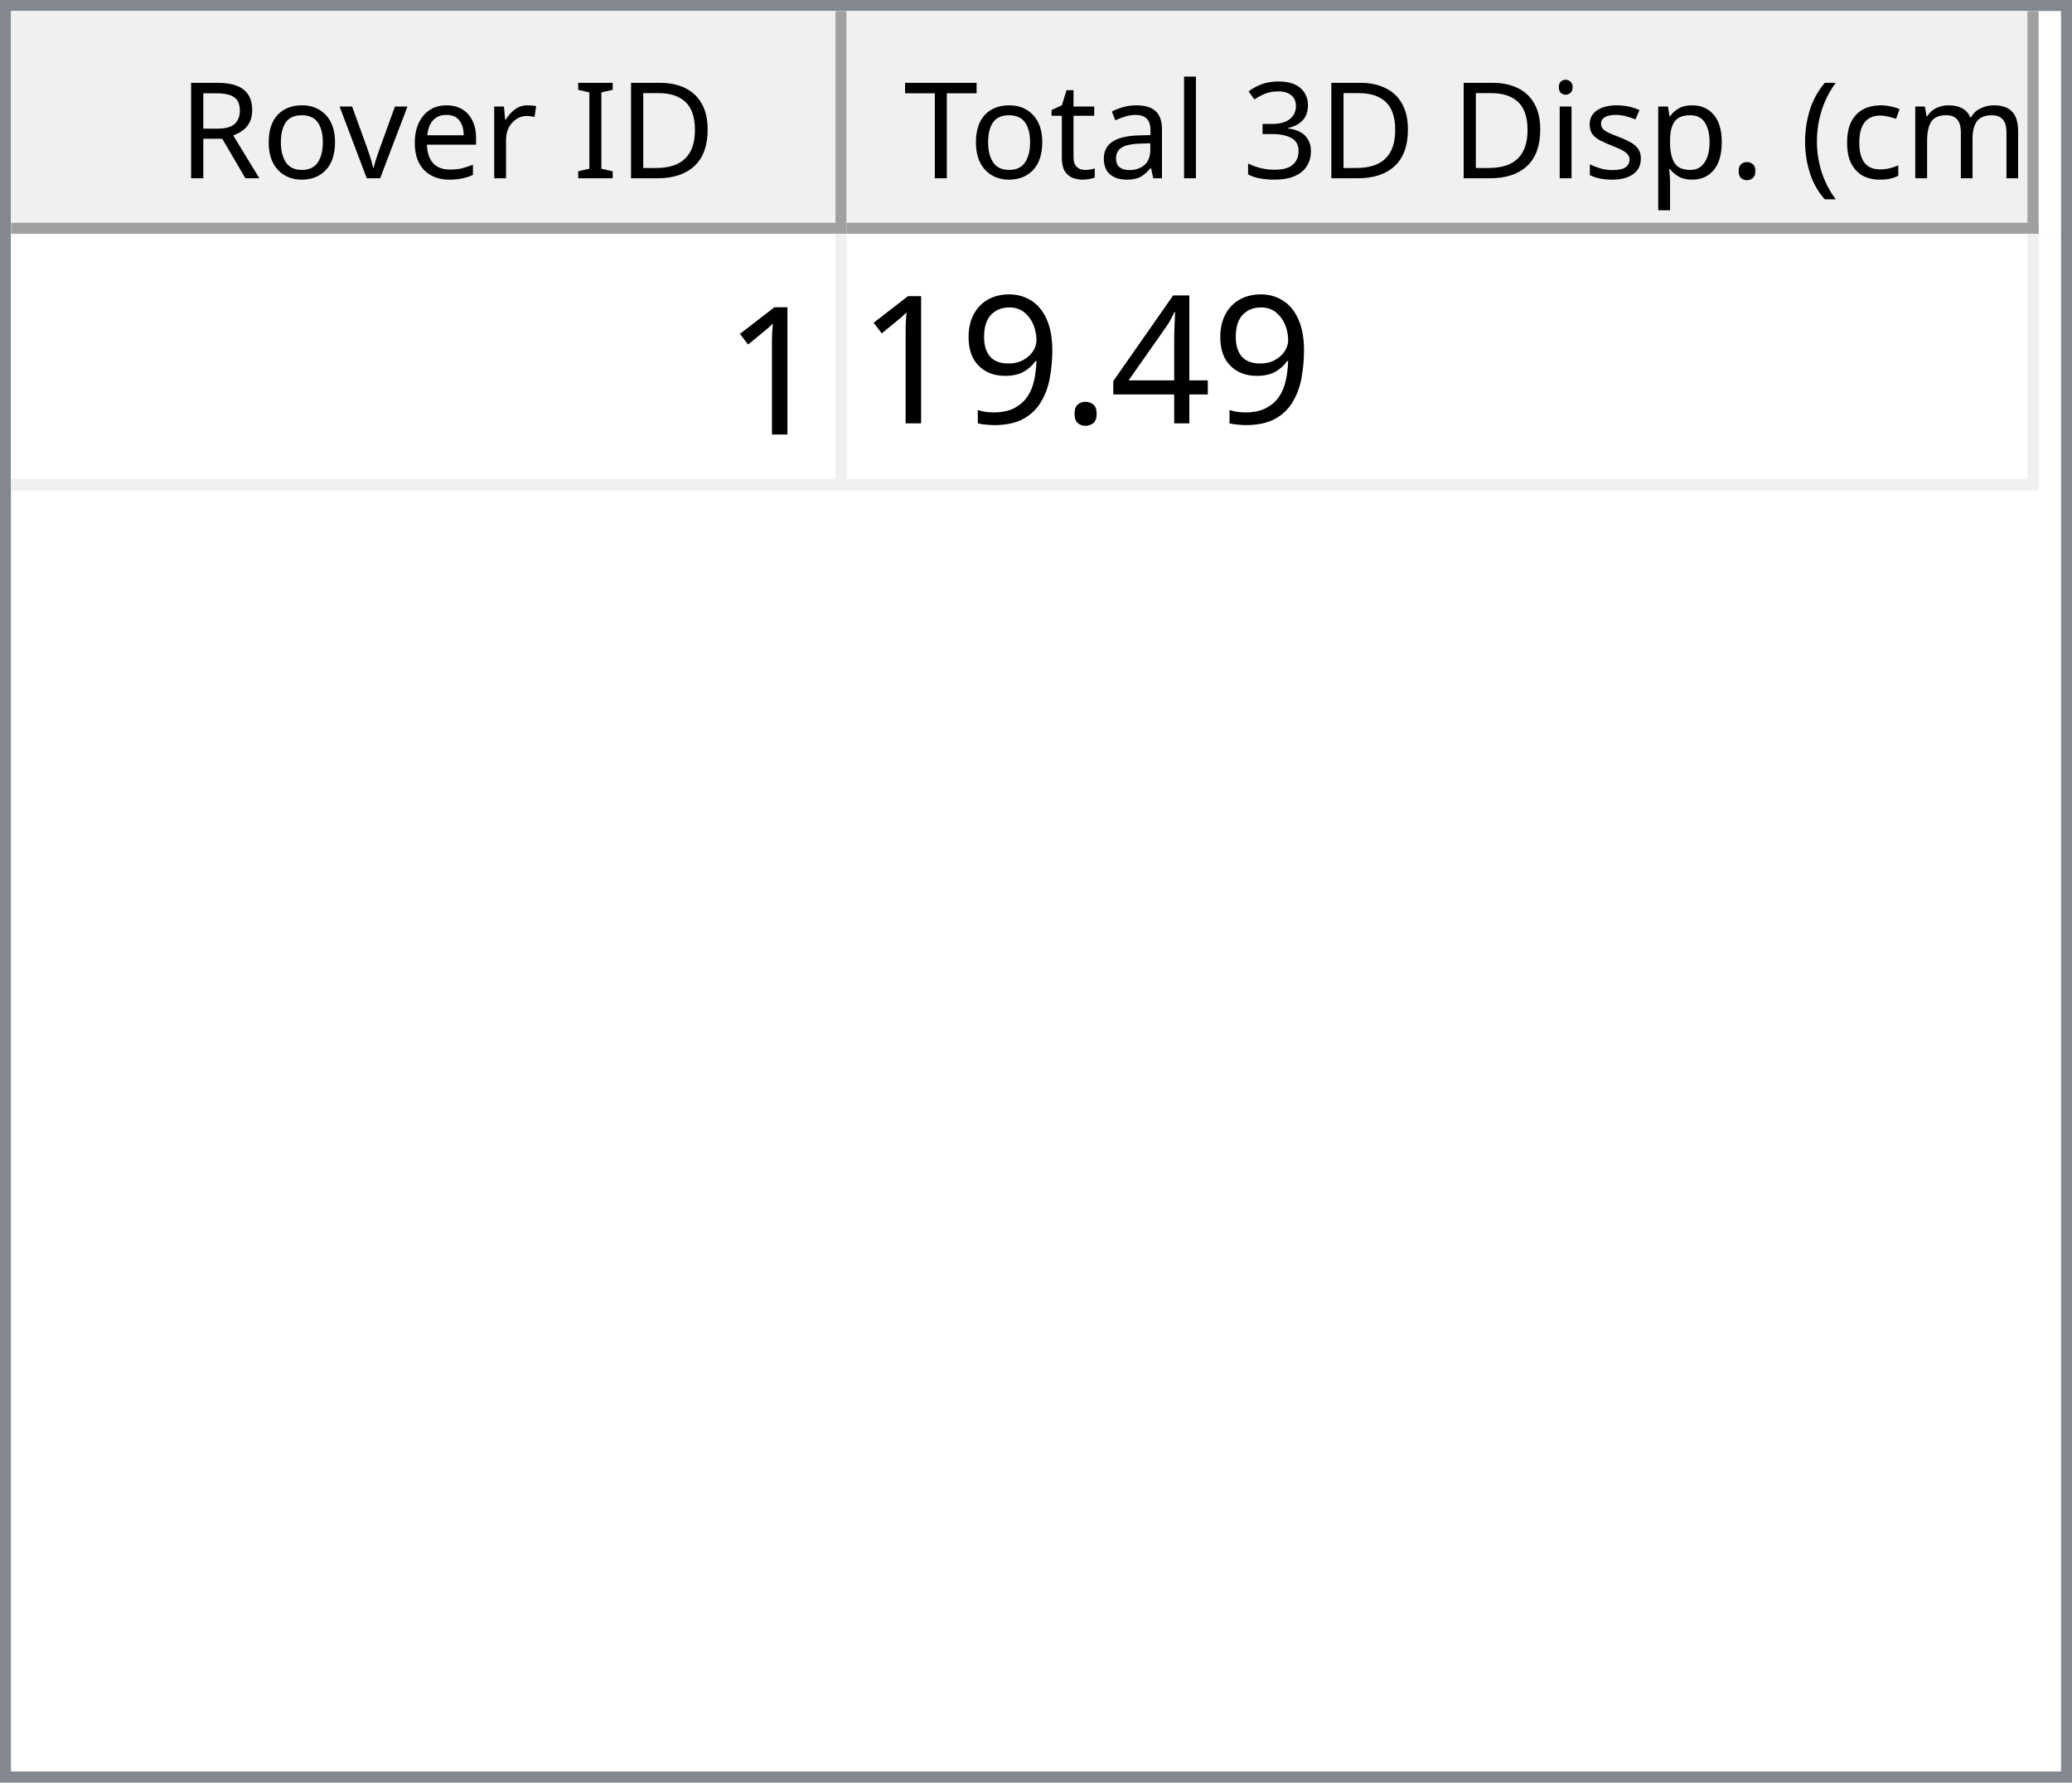
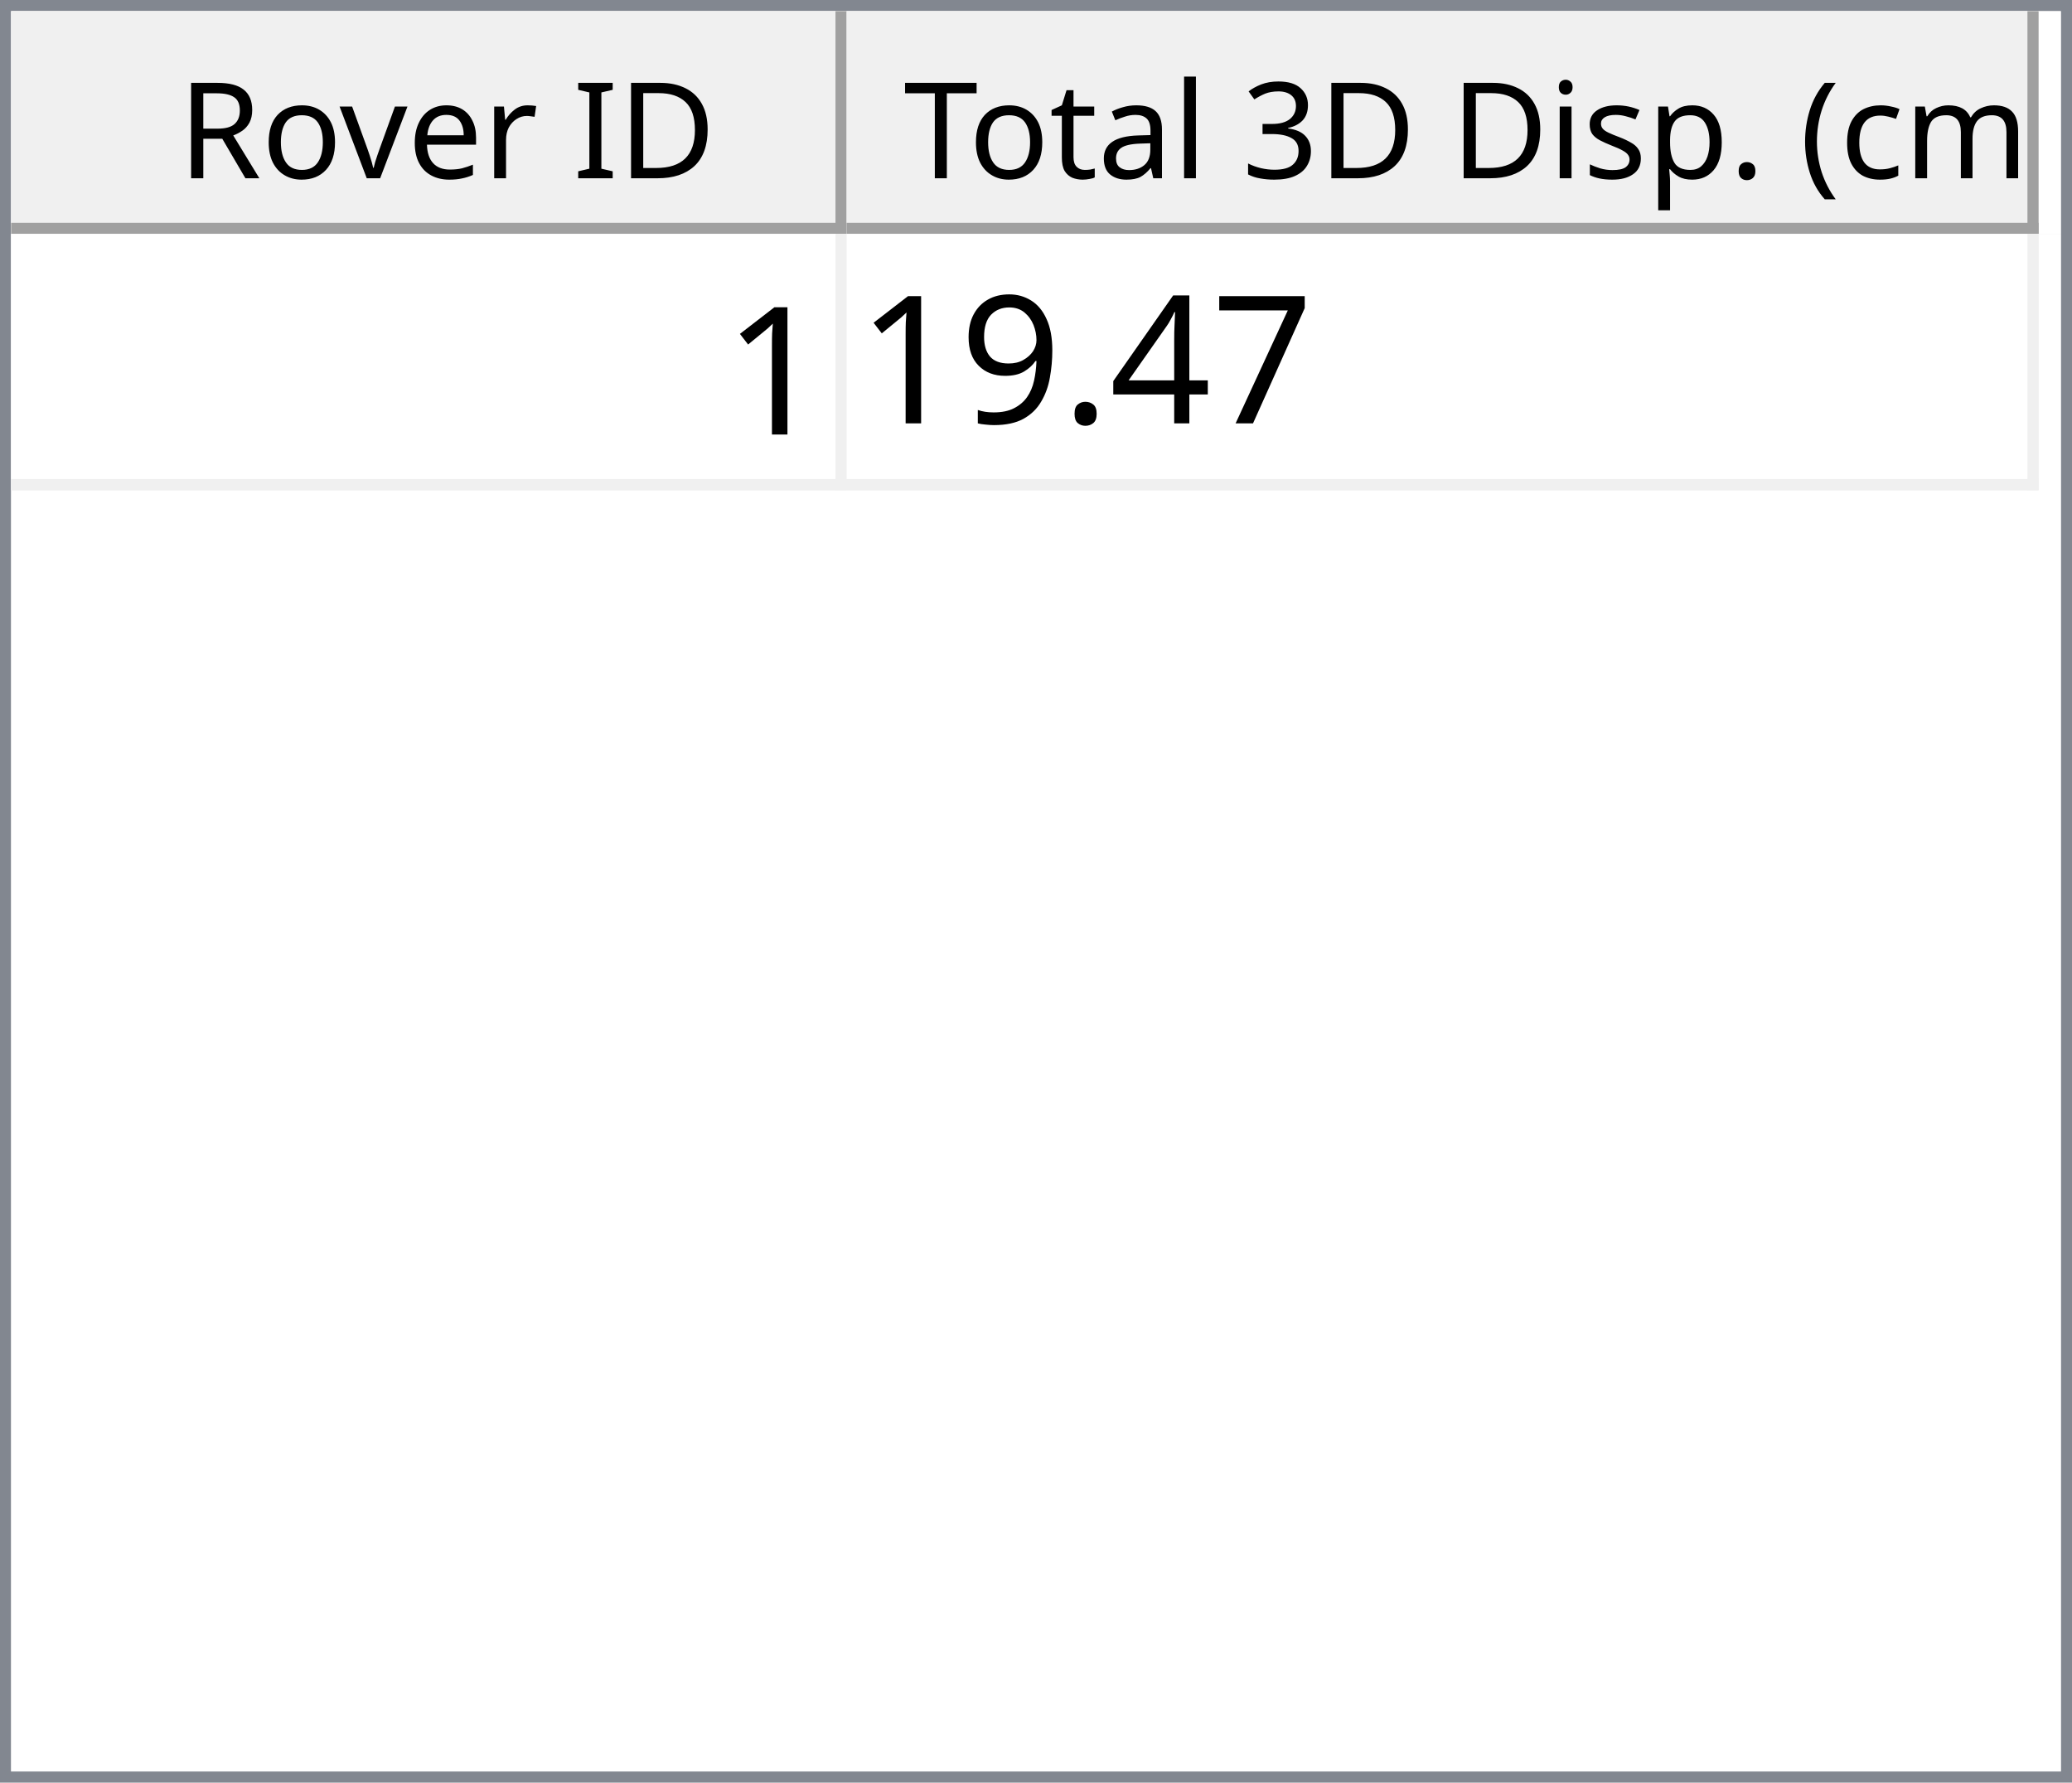
<svg xmlns="http://www.w3.org/2000/svg" style="fill-opacity:1; color-rendering:auto; color-interpolation:auto; text-rendering:auto; stroke:black; stroke-linecap:square; stroke-miterlimit:10; shape-rendering:auto; stroke-opacity:1; fill:black; stroke-dasharray:none; font-weight:normal; stroke-width:1; font-family:'Dialog'; font-style:normal; stroke-linejoin:miter; font-size:12px; stroke-dashoffset:0; image-rendering:auto;" width="186" height="160">
  <defs id="genericDefs" />
  <g>
    <defs id="defs1">
      <clipPath clipPathUnits="userSpaceOnUse" id="clipPath1">
        <path d="M0 0 L186 0 L186 160 L0 160 L0 0 Z" />
      </clipPath>
      <clipPath clipPathUnits="userSpaceOnUse" id="clipPath2">
        <path d="M0 0 L0 160 L186 160 L186 0 Z" />
      </clipPath>
      <clipPath clipPathUnits="userSpaceOnUse" id="clipPath3">
        <path d="M0 0 L0 20 L184 20 L184 0 Z" />
      </clipPath>
      <clipPath clipPathUnits="userSpaceOnUse" id="clipPath4">
        <path d="M0 0 L0 20 L75 20 L75 0 Z" />
      </clipPath>
      <clipPath clipPathUnits="userSpaceOnUse" id="clipPath5">
        <path d="M1 1 L1 19 L74 19 L74 1 Z" />
      </clipPath>
      <clipPath clipPathUnits="userSpaceOnUse" id="clipPath6">
        <path d="M0 0 L0 18 L73 18 L73 0 Z" />
      </clipPath>
      <clipPath clipPathUnits="userSpaceOnUse" id="clipPath7">
        <path d="M-0.5 -0.5 L-0.5 19.5 L74.5 19.5 L74.5 -0.5 Z" />
      </clipPath>
      <clipPath clipPathUnits="userSpaceOnUse" id="clipPath8">
        <path d="M0 0 L0 20 L107 20 L107 0 Z" />
      </clipPath>
      <clipPath clipPathUnits="userSpaceOnUse" id="clipPath9">
        <path d="M1 1 L1 19 L106 19 L106 1 Z" />
      </clipPath>
      <clipPath clipPathUnits="userSpaceOnUse" id="clipPath10">
        <path d="M0 0 L0 18 L105 18 L105 0 Z" />
      </clipPath>
      <clipPath clipPathUnits="userSpaceOnUse" id="clipPath11">
        <path d="M-0.5 -0.5 L-0.5 19.5 L106.5 19.5 L106.5 -0.5 Z" />
      </clipPath>
      <clipPath clipPathUnits="userSpaceOnUse" id="clipPath12">
        <path d="M0 0 L0 138 L184 138 L184 0 Z" />
      </clipPath>
      <clipPath clipPathUnits="userSpaceOnUse" id="clipPath13">
        <path d="M0 0 L0 23 L182 23 L182 0 Z" />
      </clipPath>
      <clipPath clipPathUnits="userSpaceOnUse" id="clipPath14">
        <path d="M-0.5 -0.5 L-0.5 22.5 L181.5 22.5 L181.5 -0.5 Z" />
      </clipPath>
      <clipPath clipPathUnits="userSpaceOnUse" id="clipPath15">
        <path d="M0 0 L0 22 L74 22 L74 0 Z" />
      </clipPath>
      <clipPath clipPathUnits="userSpaceOnUse" id="clipPath16">
        <path d="M0 0 L0 22 L106 22 L106 0 Z" />
      </clipPath>
      <font horiz-adv-x="64.551" id="font1">
        <font-face ascent="107.91" descent="25.098" units-per-em="100" style="font-style:normal; font-family:Segoe UI; font-weight:normal;" />
        <missing-glyph horiz-adv-x="64.551" d="M8.109 0 L8.109 68.266 L56.453 68.266 L56.453 0 L8.109 0 ZM15.328 7.234 L49.219 7.234 L49.219 61.031 L15.328 61.031 L15.328 7.234 Z" />
        <glyph unicode="D" horiz-adv-x="70.117" d="M9.188 0 L9.188 70.016 L28.516 70.016 Q65.531 70.016 65.531 35.891 Q65.531 19.672 55.25 9.836 Q44.969 0 27.734 0 L9.188 0 ZM17.391 62.594 L17.391 7.422 L27.828 7.422 Q41.609 7.422 49.273 14.797 Q56.938 22.172 56.938 35.688 Q56.938 62.594 28.328 62.594 L17.391 62.594 Z" />
        <glyph unicode="I" horiz-adv-x="26.611" d="M17.391 0 L9.188 0 L9.188 70.016 L17.391 70.016 L17.391 0 Z" />
        <glyph unicode=" " horiz-adv-x="27.393" d="" />
        <glyph unicode="r" horiz-adv-x="34.766" d="M34.188 41.891 Q32.078 43.5 28.125 43.5 Q23 43.5 19.555 38.672 Q16.109 33.844 16.109 25.484 L16.109 0 L8.109 0 L8.109 50 L16.109 50 L16.109 39.703 L16.312 39.703 Q18.016 44.969 21.531 47.922 Q25.047 50.875 29.391 50.875 Q32.516 50.875 34.188 50.203 L34.188 41.891 Z" />
        <glyph unicode="e" horiz-adv-x="52.295" d="M48.297 23 L12.984 23 Q13.188 14.656 17.484 10.109 Q21.781 5.562 29.297 5.562 Q37.75 5.562 44.828 11.141 L44.828 3.609 Q38.234 -1.172 27.391 -1.172 Q16.797 -1.172 10.742 5.641 Q4.688 12.453 4.688 24.812 Q4.688 36.469 11.305 43.82 Q17.922 51.172 27.734 51.172 Q37.547 51.172 42.922 44.828 Q48.297 38.484 48.297 27.203 L48.297 23 ZM40.094 29.781 Q40.047 36.719 36.75 40.578 Q33.453 44.438 27.594 44.438 Q21.922 44.438 17.969 40.383 Q14.016 36.328 13.094 29.781 L40.094 29.781 Z" />
        <glyph unicode="v" horiz-adv-x="47.9" d="M47.406 50 L27.484 0 L19.625 0 L0.688 50 L9.469 50 L22.172 13.672 Q23.578 9.672 23.922 6.688 L24.125 6.688 Q24.609 10.453 25.688 13.484 L38.969 50 L47.406 50 Z" />
        <glyph unicode="o" horiz-adv-x="58.594" d="M29 -1.172 Q17.922 -1.172 11.305 5.836 Q4.688 12.844 4.688 24.422 Q4.688 37.016 11.57 44.094 Q18.453 51.172 30.172 51.172 Q41.359 51.172 47.633 44.289 Q53.906 37.406 53.906 25.203 Q53.906 13.234 47.141 6.031 Q40.375 -1.172 29 -1.172 ZM29.594 44.438 Q21.875 44.438 17.383 39.188 Q12.891 33.938 12.891 24.703 Q12.891 15.828 17.43 10.695 Q21.969 5.562 29.594 5.562 Q37.359 5.562 41.531 10.594 Q45.703 15.625 45.703 24.906 Q45.703 34.281 41.531 39.359 Q37.359 44.438 29.594 44.438 Z" />
        <glyph unicode="R" horiz-adv-x="59.814" d="M59.375 0 L49.609 0 L37.891 19.625 Q36.281 22.359 34.766 24.289 Q33.25 26.219 31.664 27.438 Q30.078 28.656 28.25 29.219 Q26.422 29.781 24.125 29.781 L17.391 29.781 L17.391 0 L9.188 0 L9.188 70.016 L30.078 70.016 Q34.672 70.016 38.555 68.867 Q42.438 67.719 45.289 65.375 Q48.141 63.031 49.758 59.547 Q51.375 56.062 51.375 51.375 Q51.375 47.703 50.273 44.656 Q49.172 41.609 47.148 39.211 Q45.125 36.812 42.266 35.133 Q39.406 33.453 35.844 32.516 L35.844 32.328 Q37.594 31.547 38.891 30.547 Q40.188 29.547 41.359 28.18 Q42.531 26.812 43.68 25.078 Q44.828 23.344 46.234 21.047 L59.375 0 ZM17.391 62.594 L17.391 37.203 L28.516 37.203 Q31.594 37.203 34.203 38.133 Q36.812 39.062 38.719 40.797 Q40.625 42.531 41.703 45.047 Q42.781 47.562 42.781 50.688 Q42.781 56.297 39.141 59.445 Q35.5 62.594 28.609 62.594 L17.391 62.594 Z" />
        <glyph unicode=")" horiz-adv-x="30.176" d="M8.297 -15.922 L1.172 -15.922 Q16.406 2.344 16.406 26.812 Q16.406 51.469 1.078 70.016 L8.297 70.016 Q23.531 52.156 23.531 26.703 Q23.531 1.375 8.297 -15.922 Z" />
        <glyph unicode="m" horiz-adv-x="86.133" d="M79.109 0 L71.094 0 L71.094 28.719 Q71.094 37.016 68.531 40.727 Q65.969 44.438 59.906 44.438 Q54.781 44.438 51.195 39.75 Q47.609 35.062 47.609 28.516 L47.609 0 L39.594 0 L39.594 29.688 Q39.594 44.438 28.219 44.438 Q22.953 44.438 19.531 40.016 Q16.109 35.594 16.109 28.516 L16.109 0 L8.109 0 L8.109 50 L16.109 50 L16.109 42.094 L16.312 42.094 Q21.625 51.172 31.844 51.172 Q36.969 51.172 40.773 48.312 Q44.578 45.453 46 40.828 Q51.562 51.172 62.594 51.172 Q79.109 51.172 79.109 30.812 L79.109 0 Z" />
        <glyph unicode="c" horiz-adv-x="46.191" d="M42.188 2.297 Q36.422 -1.172 28.516 -1.172 Q17.828 -1.172 11.258 5.789 Q4.688 12.75 4.688 23.828 Q4.688 36.188 11.766 43.68 Q18.844 51.172 30.672 51.172 Q37.25 51.172 42.281 48.734 L42.281 40.531 Q36.719 44.438 30.375 44.438 Q22.703 44.438 17.797 38.945 Q12.891 33.453 12.891 24.516 Q12.891 15.719 17.508 10.641 Q22.125 5.562 29.891 5.562 Q36.422 5.562 42.188 9.906 L42.188 2.297 Z" />
        <glyph unicode="(" horiz-adv-x="30.176" d="M29.109 -15.922 L21.969 -15.922 Q6.844 1.375 6.844 26.703 Q6.844 52.156 21.969 70.016 L29.203 70.016 Q13.875 51.469 13.875 26.812 Q13.875 2.344 29.109 -15.922 Z" />
        <glyph unicode="." horiz-adv-x="21.68" d="M10.891 -1.078 Q8.641 -1.078 7.055 0.539 Q5.469 2.156 5.469 4.391 Q5.469 6.641 7.055 8.273 Q8.641 9.906 10.891 9.906 Q13.188 9.906 14.797 8.273 Q16.406 6.641 16.406 4.391 Q16.406 2.156 14.797 0.539 Q13.188 -1.078 10.891 -1.078 Z" />
        <glyph unicode="p" horiz-adv-x="58.789" d="M16.312 7.234 L16.109 7.234 L16.109 -23 L8.109 -23 L8.109 50 L16.109 50 L16.109 41.219 L16.312 41.219 Q22.219 51.172 33.594 51.172 Q43.266 51.172 48.688 44.461 Q54.109 37.75 54.109 26.469 Q54.109 13.922 48 6.375 Q41.891 -1.172 31.297 -1.172 Q21.578 -1.172 16.312 7.234 ZM16.109 27.391 L16.109 20.406 Q16.109 14.203 20.141 9.883 Q24.172 5.562 30.375 5.562 Q37.641 5.562 41.773 11.133 Q45.906 16.703 45.906 26.609 Q45.906 34.969 42.047 39.703 Q38.188 44.438 31.594 44.438 Q24.609 44.438 20.359 39.578 Q16.109 34.719 16.109 27.391 Z" />
        <glyph unicode="s" horiz-adv-x="42.432" d="M5.078 1.812 L5.078 10.406 Q11.625 5.562 19.484 5.562 Q30.031 5.562 30.031 12.594 Q30.031 14.594 29.125 15.992 Q28.219 17.391 26.68 18.461 Q25.141 19.531 23.07 20.383 Q21 21.234 18.609 22.172 Q15.281 23.484 12.766 24.828 Q10.25 26.172 8.57 27.859 Q6.891 29.547 6.031 31.695 Q5.172 33.844 5.172 36.719 Q5.172 40.234 6.789 42.945 Q8.406 45.656 11.086 47.484 Q13.766 49.312 17.211 50.242 Q20.656 51.172 24.312 51.172 Q30.812 51.172 35.938 48.922 L35.938 40.828 Q30.422 44.438 23.25 44.438 Q21 44.438 19.195 43.922 Q17.391 43.406 16.094 42.477 Q14.797 41.547 14.086 40.258 Q13.375 38.969 13.375 37.406 Q13.375 35.453 14.086 34.133 Q14.797 32.812 16.164 31.789 Q17.531 30.766 19.484 29.938 Q21.438 29.109 23.922 28.125 Q27.25 26.859 29.883 25.516 Q32.516 24.172 34.375 22.484 Q36.234 20.797 37.234 18.602 Q38.234 16.406 38.234 13.375 Q38.234 9.672 36.602 6.938 Q34.969 4.203 32.234 2.398 Q29.5 0.594 25.93 -0.289 Q22.359 -1.172 18.453 -1.172 Q10.75 -1.172 5.078 1.812 Z" />
        <glyph unicode="i" horiz-adv-x="24.219" d="M12.203 62.703 Q10.062 62.703 8.547 64.164 Q7.031 65.625 7.031 67.875 Q7.031 70.125 8.547 71.609 Q10.062 73.094 12.203 73.094 Q14.406 73.094 15.945 71.609 Q17.484 70.125 17.484 67.875 Q17.484 65.719 15.945 64.211 Q14.406 62.703 12.203 62.703 ZM16.109 0 L8.109 0 L8.109 50 L16.109 50 L16.109 0 Z" />
        <glyph unicode="3" horiz-adv-x="53.906" d="M46.531 19.828 Q46.531 15.094 44.75 11.211 Q42.969 7.328 39.719 4.57 Q36.469 1.812 31.93 0.297 Q27.391 -1.219 21.922 -1.219 Q11.922 -1.219 6 2.594 L6 11.188 Q13.094 5.609 22.219 5.609 Q25.875 5.609 28.828 6.539 Q31.781 7.469 33.906 9.227 Q36.031 10.984 37.18 13.477 Q38.328 15.969 38.328 19.094 Q38.328 32.812 18.797 32.812 L12.984 32.812 L12.984 39.594 L18.5 39.594 Q35.797 39.594 35.797 52.484 Q35.797 64.406 22.609 64.406 Q15.188 64.406 8.688 59.422 L8.688 67.188 Q15.375 71.188 24.609 71.188 Q29 71.188 32.57 69.969 Q36.141 68.75 38.68 66.555 Q41.219 64.359 42.609 61.281 Q44 58.203 44 54.5 Q44 40.672 30.031 36.719 L30.031 36.531 Q33.594 36.141 36.625 34.797 Q39.656 33.453 41.852 31.305 Q44.047 29.156 45.289 26.25 Q46.531 23.344 46.531 19.828 Z" />
        <glyph unicode="l" horiz-adv-x="24.219" d="M16.109 0 L8.109 0 L8.109 74.031 L16.109 74.031 L16.109 0 Z" />
        <glyph unicode="a" horiz-adv-x="50.879" d="M43.891 0 L35.891 0 L35.891 7.812 L35.688 7.812 Q30.469 -1.172 20.312 -1.172 Q12.844 -1.172 8.617 2.781 Q4.391 6.734 4.391 13.281 Q4.391 27.297 20.906 29.594 L35.891 31.688 Q35.891 44.438 25.594 44.438 Q16.547 44.438 9.281 38.281 L9.281 46.484 Q16.656 51.172 26.266 51.172 Q43.891 51.172 43.891 32.516 L43.891 0 ZM35.891 25.297 L23.828 23.641 Q18.266 22.859 15.43 20.875 Q12.594 18.891 12.594 13.875 Q12.594 10.203 15.211 7.883 Q17.828 5.562 22.172 5.562 Q28.125 5.562 32.008 9.742 Q35.891 13.922 35.891 20.312 L35.891 25.297 Z" />
        <glyph unicode="t" horiz-adv-x="33.887" d="M31.297 0.484 Q28.469 -1.078 23.828 -1.078 Q10.688 -1.078 10.688 13.578 L10.688 43.172 L2.094 43.172 L2.094 50 L10.688 50 L10.688 62.203 L18.703 64.797 L18.703 50 L31.297 50 L31.297 43.172 L18.703 43.172 L18.703 14.984 Q18.703 9.969 20.414 7.82 Q22.125 5.672 26.078 5.672 Q29.109 5.672 31.297 7.328 L31.297 0.484 Z" />
        <glyph unicode="T" horiz-adv-x="52.393" d="M50.594 62.594 L30.375 62.594 L30.375 0 L22.172 0 L22.172 62.594 L2 62.594 L2 70.016 L50.594 70.016 L50.594 62.594 Z" />
      </font>
      <font horiz-adv-x="75.0" id="font2">
        <font-face ascent="100.537" descent="21.973" units-per-em="100" style="font-style:normal; font-family:sans-serif; font-weight:normal;" />
        <missing-glyph horiz-adv-x="75.0" d="M12.5 0 L12.5 62.5 L62.5 62.5 L62.5 0 L12.5 0 ZM14.062 1.562 L60.938 1.562 L60.938 60.938 L14.062 60.938 L14.062 1.562 Z" />
        <glyph unicode="1" horiz-adv-x="55.615" d="M37.25 0 L28.469 0 L28.469 56 Q25.297 52.984 20.141 49.953 Q14.984 46.922 10.891 45.406 L10.891 53.906 Q18.266 57.375 23.781 62.305 Q29.297 67.234 31.594 71.875 L37.25 71.875 L37.25 0 Z" />
+         <glyph unicode="7" horiz-adv-x="55.615" d="M4.734 62.203 L4.734 70.656 L51.078 70.656 L51.078 63.812 Q44.234 56.547 37.523 44.484 Q30.812 32.422 27.156 19.672 Q24.516 10.688 23.781 0 L14.75 0 Q14.891 8.453 18.062 20.414 Q21.234 32.375 27.172 43.484 Q33.109 54.594 39.797 62.203 L4.734 62.203 Z" />
        <glyph unicode="4" horiz-adv-x="55.615" d="M32.328 0 L32.328 17.141 L1.266 17.141 L1.266 25.203 L33.938 71.578 L41.109 71.578 L41.109 25.203 L50.781 25.203 L50.781 17.141 L41.109 17.141 L41.109 0 L32.328 0 ZM32.328 25.203 L32.328 57.469 L9.906 25.203 L32.328 25.203 Z" />
        <glyph unicode="." horiz-adv-x="27.783" d="M9.078 0 L9.078 10.016 L19.094 10.016 L19.094 0 L9.078 0 Z" />
        <glyph unicode="9" horiz-adv-x="55.615" d="M5.469 16.547 L13.922 17.328 Q14.984 11.375 18.016 8.688 Q21.047 6 25.781 6 Q29.828 6 32.883 7.859 Q35.938 9.719 37.891 12.82 Q39.844 15.922 41.164 21.195 Q42.484 26.469 42.484 31.938 Q42.484 32.516 42.438 33.688 Q39.797 29.5 35.234 26.883 Q30.672 24.266 25.344 24.266 Q16.453 24.266 10.305 30.711 Q4.156 37.156 4.156 47.703 Q4.156 58.594 10.578 65.234 Q17 71.875 26.656 71.875 Q33.641 71.875 39.43 68.117 Q45.219 64.359 48.219 57.398 Q51.219 50.438 51.219 37.25 Q51.219 23.531 48.242 15.406 Q45.266 7.281 39.383 3.031 Q33.5 -1.219 25.594 -1.219 Q17.188 -1.219 11.867 3.445 Q6.547 8.109 5.469 16.547 ZM41.453 48.141 Q41.453 55.719 37.43 60.156 Q33.406 64.594 27.734 64.594 Q21.875 64.594 17.531 59.812 Q13.188 55.031 13.188 47.406 Q13.188 40.578 17.312 36.305 Q21.438 32.031 27.484 32.031 Q33.594 32.031 37.523 36.305 Q41.453 40.578 41.453 48.141 Z" />
      </font>
    </defs>
    <g style="fill:white; stroke:white;">
      <rect x="0" y="0" width="186" style="clip-path:url(#clipPath1); stroke:none;" height="160" />
    </g>
    <g style="fill:white; text-rendering:optimizeSpeed; color-rendering:optimizeSpeed; image-rendering:optimizeSpeed; shape-rendering:crispEdges; stroke:white; color-interpolation:sRGB;">
      <rect x="0" width="186" height="160" y="0" style="stroke:none;" />
      <path style="stroke:none;" d="M0 160 L186 160 L186 0 L0 0 Z" />
    </g>
    <g style="fill:rgb(240,240,240); font-family:'Segoe UI'; stroke:rgb(240,240,240);">
      <rect x="0" y="0" width="186" style="clip-path:url(#clipPath2); stroke:none;" height="160" />
    </g>
    <g style="fill:rgb(130,135,144); font-family:'Segoe UI'; stroke:rgb(130,135,144);">
      <path d="M0 0 L186 0 L186 160 L0 160 L0 0 ZM1 1 L185 1 L185 159 L1 159 L1 1 Z" style="fill-rule:evenodd; clip-path:url(#clipPath2); stroke:none;" />
    </g>
    <g style="fill:white; font-family:'Segoe UI'; stroke:white;" transform="translate(1,1)">
      <rect x="0" y="0" width="184" style="clip-path:url(#clipPath3); stroke:none;" height="20" />
    </g>
    <g style="fill:rgb(240,240,240); font-family:'Segoe UI'; stroke:rgb(240,240,240);" transform="translate(1,1)">
      <rect x="0" y="0" width="75" style="clip-path:url(#clipPath4); stroke:none;" height="20" />
    </g>
    <g style="font-family:'Segoe UI';" transform="translate(2,2)">
      <text x="14" xml:space="preserve" y="14" style="clip-path:url(#clipPath6); stroke:none;">Rover ID</text>
    </g>
    <g style="fill:rgb(160,160,160); font-family:'Segoe UI'; stroke:rgb(160,160,160); stroke-linejoin:bevel;" transform="translate(1.5,1.5)">
      <line x1="74" x2="74" y1="0" style="fill:none; clip-path:url(#clipPath7);" y2="19" />
    </g>
    <g style="fill:rgb(160,160,160); font-family:'Segoe UI'; stroke:rgb(160,160,160); stroke-linejoin:bevel;" transform="matrix(1,0,0,1,1,1) translate(0.5,0.5)">
      <line x1="0" x2="74" y1="19" style="fill:none; clip-path:url(#clipPath7);" y2="19" />
    </g>
    <g style="fill:rgb(240,240,240); font-family:'Segoe UI'; stroke:rgb(240,240,240);" transform="translate(76,1)">
      <rect x="0" y="0" width="107" style="clip-path:url(#clipPath8); stroke:none;" height="20" />
    </g>
    <g style="font-family:'Segoe UI';" transform="translate(77,2)">
      <text x="1" xml:space="preserve" y="14" style="clip-path:url(#clipPath10); stroke:none;"> Total 3D Disp. (cm)</text>
    </g>
    <g style="fill:rgb(160,160,160); font-family:'Segoe UI'; stroke:rgb(160,160,160); stroke-linejoin:bevel;" transform="translate(76.5,1.5)">
      <line x1="106" x2="106" y1="0" style="fill:none; clip-path:url(#clipPath11);" y2="19" />
    </g>
    <g style="fill:rgb(160,160,160); font-family:'Segoe UI'; stroke:rgb(160,160,160); stroke-linejoin:bevel;" transform="matrix(1,0,0,1,76,1) translate(0.5,0.5)">
      <line x1="0" x2="106" y1="19" style="fill:none; clip-path:url(#clipPath11);" y2="19" />
    </g>
    <g style="fill:white; font-family:'Segoe UI'; stroke:white;" transform="translate(1,21)">
      <rect x="0" y="0" width="184" style="clip-path:url(#clipPath12); stroke:none;" height="138" />
    </g>
    <g style="fill:rgb(240,240,240); font-size:16px; font-family:sans-serif; stroke:rgb(240,240,240);" transform="translate(1,21)">
      <rect x="0" y="0" width="182" style="clip-path:url(#clipPath13); stroke:none;" height="23" />
      <line transform="translate(0.5,0.5)" x1="0" x2="181" y1="22" style="clip-path:url(#clipPath14); fill:none; stroke-linejoin:bevel;" y2="22" />
    </g>
    <g transform="matrix(1,0,0,1,1,21) translate(0.5,0.5)" style="fill:rgb(240,240,240); font-size:16px; font-family:sans-serif; stroke:rgb(240,240,240); stroke-linejoin:bevel;">
      <line x1="74" x2="74" y1="0" style="fill:none; clip-path:url(#clipPath14);" y2="22" />
    </g>
    <g transform="matrix(1,0,0,1,1,21) translate(0.5,0.5)" style="fill:rgb(240,240,240); font-size:16px; font-family:sans-serif; stroke:rgb(240,240,240); stroke-linejoin:bevel;">
      <line x1="181" x2="181" y1="0" style="fill:none; clip-path:url(#clipPath14);" y2="22" />
    </g>
    <g style="fill:white; font-size:16px; font-family:sans-serif; stroke:white;" transform="matrix(1,0,0,1,1,21)">
      <rect x="0" y="0" width="74" style="clip-path:url(#clipPath15); stroke:none;" height="22" />
      <text x="64" y="18" style="fill:black; clip-path:url(#clipPath15); stroke:none;" xml:space="preserve">1</text>
    </g>
    <g style="fill:white; font-size:16px; font-family:sans-serif; stroke:white;" transform="matrix(1,0,0,1,1,21) translate(75,0)">
      <rect x="0" y="0" width="106" style="clip-path:url(#clipPath16); stroke:none;" height="22" />
-       <text x="1" y="17" style="fill:black; clip-path:url(#clipPath16); stroke:none;" xml:space="preserve">19.49</text>
+       <text x="1" y="17" style="fill:black; clip-path:url(#clipPath16); stroke:none;" xml:space="preserve">19.47</text>
    </g>
  </g>
</svg>
